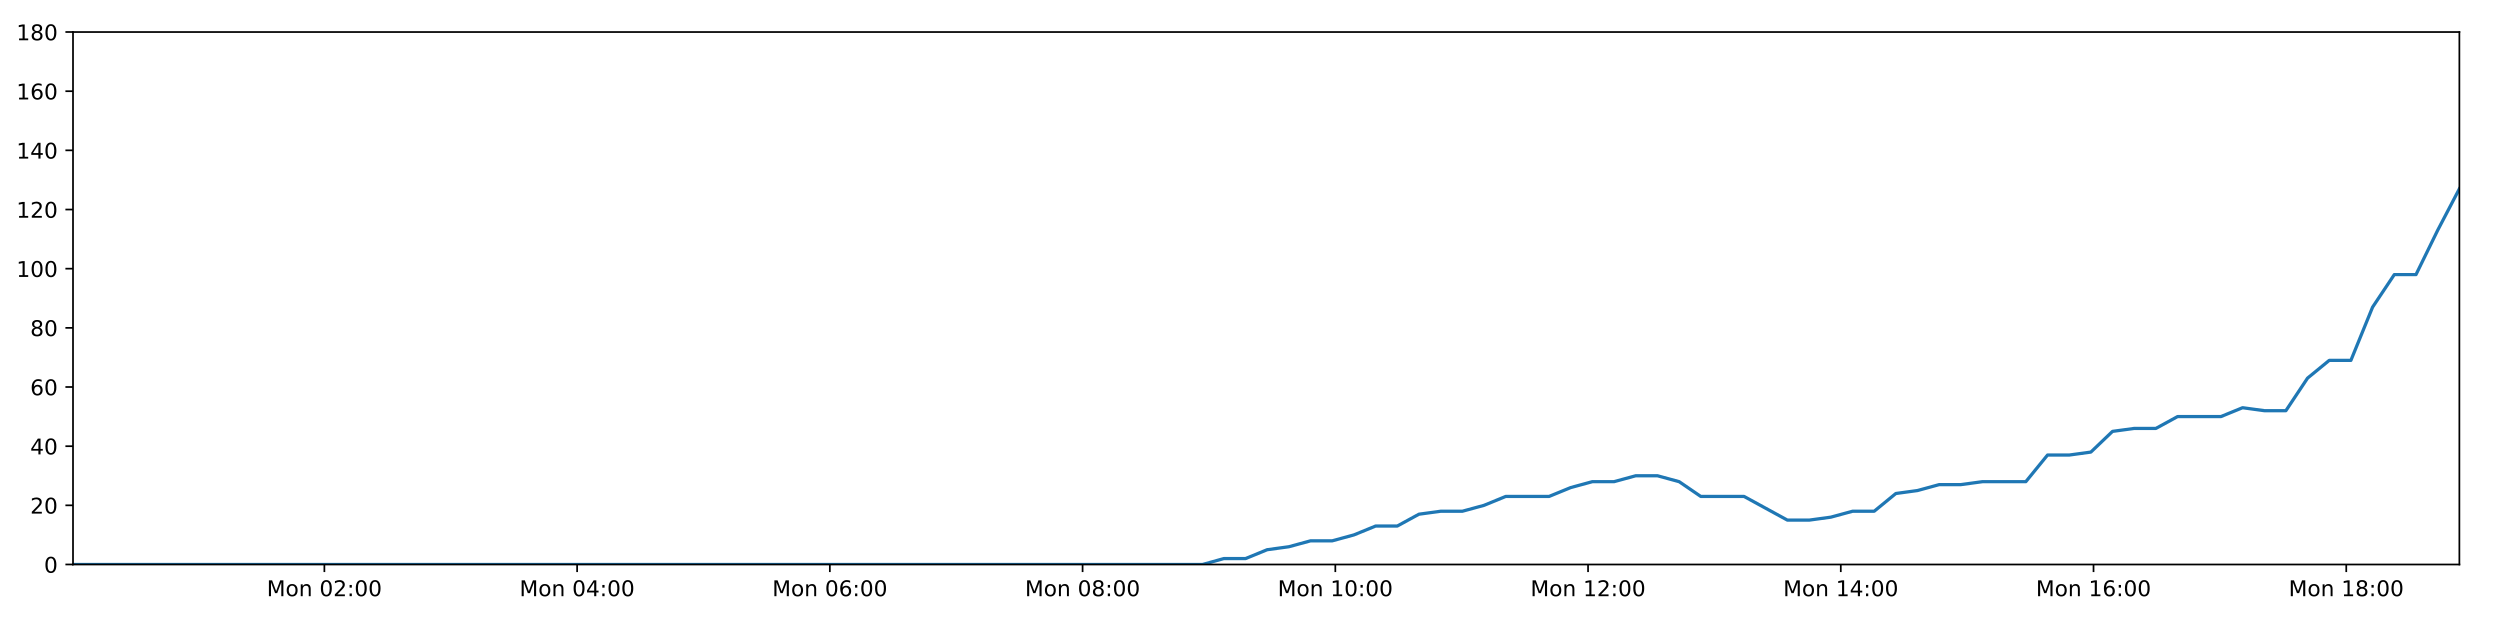
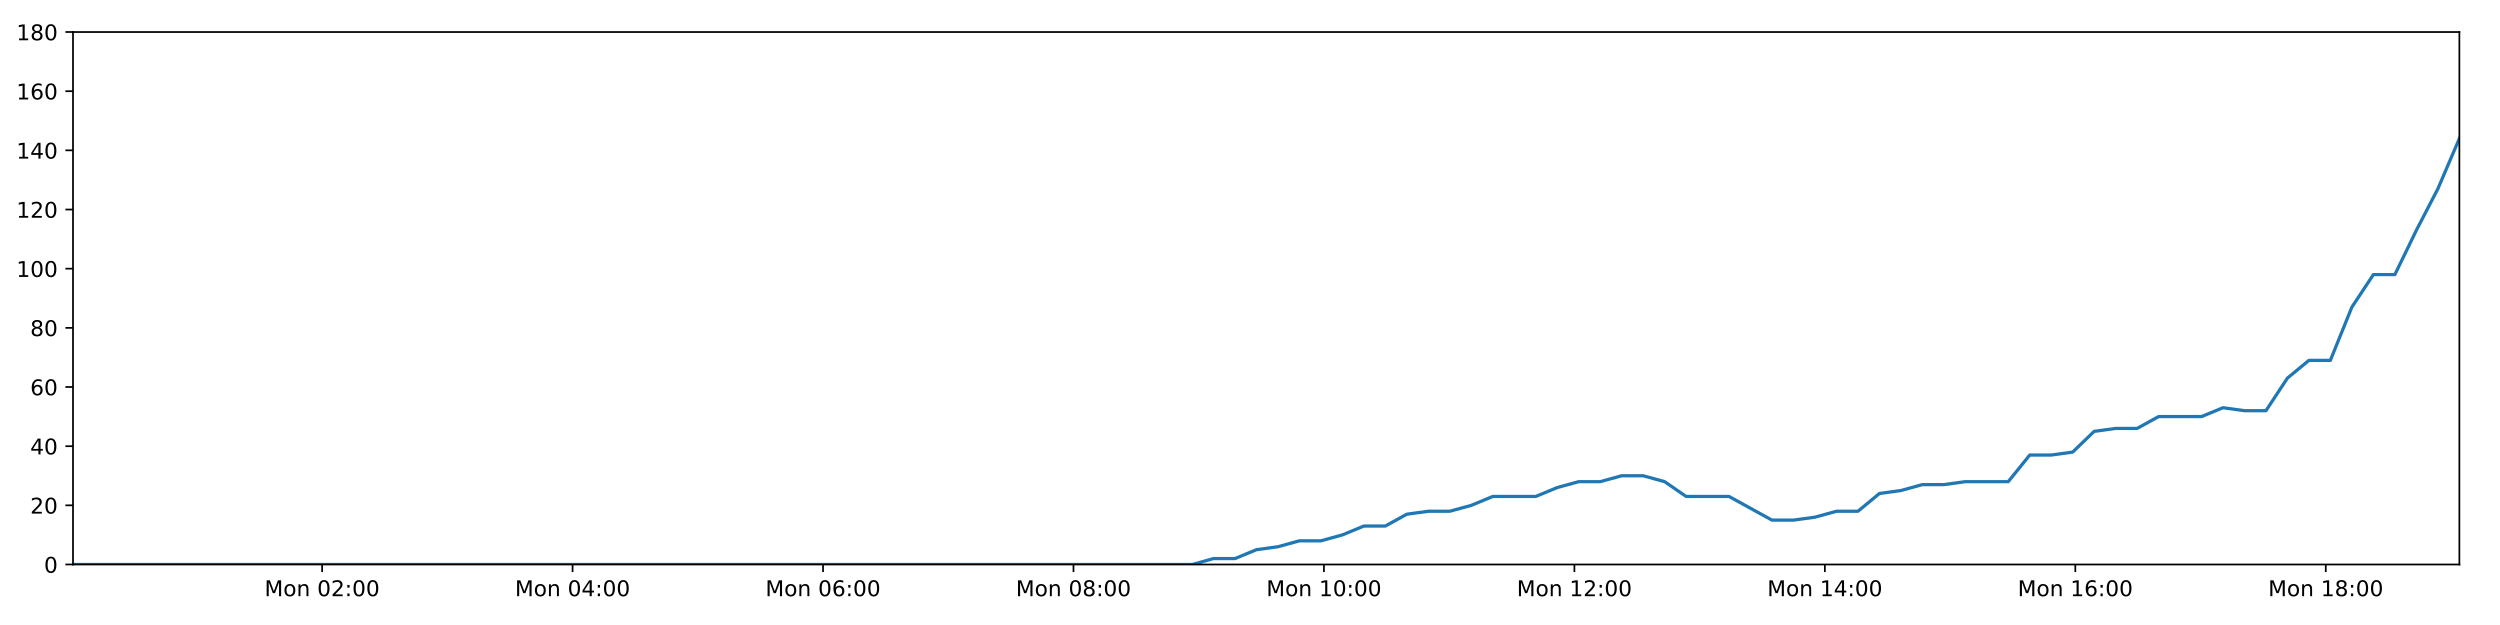
<svg xmlns="http://www.w3.org/2000/svg" xmlns:xlink="http://www.w3.org/1999/xlink" height="288pt" version="1.1" viewBox="0 0 1152 288" width="1152pt">
  <defs>
    <style type="text/css">
*{stroke-linecap:butt;stroke-linejoin:round;}
  </style>
  </defs>
  <g id="figure_1">
    <g id="patch_1">
      <path d="M 0 288  L 1152 288  L 1152 0  L 0 0  z " style="fill:#ffffff;" />
    </g>
    <g id="axes_1">
      <g id="patch_2">
        <path d="M 33.64 260.12  L 1133.28 260.12  L 1133.28 14.76  L 33.64 14.76  z " style="fill:#ffffff;" />
      </g>
      <g id="matplotlib.axis_1">
        <g id="xtick_1">
          <g id="line2d_1">
            <defs>
-               <path d="M 0 0  L 0 3.5  " id="m47c562d945" style="stroke:#000000;stroke-width:0.8;" />
-             </defs>
-             <g>
-               <use style="stroke:#000000;stroke-width:0.8;" x="149.474" xlink:href="#m47c562d945" y="260.12" />
+               <path d="M 0 0  L 0 3.5  " id="m762a8a5236" style="stroke:#000000;stroke-width:0.8;" />
+             </defs>
+             <g>
+               <use style="stroke:#000000;stroke-width:0.8;" x="148.431" xlink:href="#m762a8a5236" y="260.12" />
            </g>
          </g>
          <g id="text_1">
            <defs>
              <path d="M 9.812 72.906  L 24.516 72.906  L 43.109 23.297  L 61.812 72.906  L 76.516 72.906  L 76.516 0  L 66.891 0  L 66.891 64.016  L 48.094 14.016  L 38.188 14.016  L 19.391 64.016  L 19.391 0  L 9.812 0  z " id="DejaVuSans-77" />
              <path d="M 30.609 48.391  Q 23.391 48.391 19.188 42.75  Q 14.984 37.109 14.984 27.297  Q 14.984 17.484 19.156 11.844  Q 23.344 6.203 30.609 6.203  Q 37.797 6.203 41.984 11.859  Q 46.188 17.531 46.188 27.297  Q 46.188 37.016 41.984 42.703  Q 37.797 48.391 30.609 48.391  z M 30.609 56  Q 42.328 56 49.016 48.375  Q 55.719 40.766 55.719 27.297  Q 55.719 13.875 49.016 6.219  Q 42.328 -1.422 30.609 -1.422  Q 18.844 -1.422 12.172 6.219  Q 5.516 13.875 5.516 27.297  Q 5.516 40.766 12.172 48.375  Q 18.844 56 30.609 56  z " id="DejaVuSans-111" />
              <path d="M 54.891 33.016  L 54.891 0  L 45.906 0  L 45.906 32.719  Q 45.906 40.484 42.875 44.328  Q 39.844 48.188 33.797 48.188  Q 26.516 48.188 22.312 43.547  Q 18.109 38.922 18.109 30.906  L 18.109 0  L 9.078 0  L 9.078 54.688  L 18.109 54.688  L 18.109 46.188  Q 21.344 51.125 25.703 53.562  Q 30.078 56 35.797 56  Q 45.219 56 50.047 50.172  Q 54.891 44.344 54.891 33.016  z " id="DejaVuSans-110" />
              <path id="DejaVuSans-32" />
              <path d="M 31.781 66.406  Q 24.172 66.406 20.328 58.906  Q 16.5 51.422 16.5 36.375  Q 16.5 21.391 20.328 13.891  Q 24.172 6.391 31.781 6.391  Q 39.453 6.391 43.281 13.891  Q 47.125 21.391 47.125 36.375  Q 47.125 51.422 43.281 58.906  Q 39.453 66.406 31.781 66.406  z M 31.781 74.219  Q 44.047 74.219 50.516 64.516  Q 56.984 54.828 56.984 36.375  Q 56.984 17.969 50.516 8.266  Q 44.047 -1.422 31.781 -1.422  Q 19.531 -1.422 13.062 8.266  Q 6.594 17.969 6.594 36.375  Q 6.594 54.828 13.062 64.516  Q 19.531 74.219 31.781 74.219  z " id="DejaVuSans-48" />
              <path d="M 19.188 8.297  L 53.609 8.297  L 53.609 0  L 7.328 0  L 7.328 8.297  Q 12.938 14.109 22.625 23.891  Q 32.328 33.688 34.812 36.531  Q 39.547 41.844 41.422 45.531  Q 43.312 49.219 43.312 52.781  Q 43.312 58.594 39.234 62.25  Q 35.156 65.922 28.609 65.922  Q 23.969 65.922 18.812 64.312  Q 13.672 62.703 7.812 59.422  L 7.812 69.391  Q 13.766 71.781 18.938 73  Q 24.125 74.219 28.422 74.219  Q 39.75 74.219 46.484 68.547  Q 53.219 62.891 53.219 53.422  Q 53.219 48.922 51.531 44.891  Q 49.859 40.875 45.406 35.406  Q 44.188 33.984 37.641 27.219  Q 31.109 20.453 19.188 8.297  z " id="DejaVuSans-50" />
              <path d="M 11.719 12.406  L 22.016 12.406  L 22.016 0  L 11.719 0  z M 11.719 51.703  L 22.016 51.703  L 22.016 39.312  L 11.719 39.312  z " id="DejaVuSans-58" />
            </defs>
-             <g transform="translate(122.9339 274.7184)scale(0.1 -0.1)">
+             <g transform="translate(121.89 274.7184)scale(0.1 -0.1)">
              <use xlink:href="#DejaVuSans-77" />
              <use x="86.279" xlink:href="#DejaVuSans-111" />
              <use x="147.461" xlink:href="#DejaVuSans-110" />
              <use x="210.84" xlink:href="#DejaVuSans-32" />
              <use x="242.627" xlink:href="#DejaVuSans-48" />
              <use x="306.25" xlink:href="#DejaVuSans-50" />
              <use x="369.873" xlink:href="#DejaVuSans-58" />
              <use x="403.564" xlink:href="#DejaVuSans-48" />
              <use x="467.188" xlink:href="#DejaVuSans-48" />
            </g>
          </g>
        </g>
        <g id="xtick_2">
          <g id="line2d_2">
            <g>
-               <use style="stroke:#000000;stroke-width:0.8;" x="265.935" xlink:href="#m47c562d945" y="260.12" />
+               <use style="stroke:#000000;stroke-width:0.8;" x="263.841" xlink:href="#m762a8a5236" y="260.12" />
            </g>
          </g>
          <g id="text_2">
            <defs>
              <path d="M 37.797 64.312  L 12.891 25.391  L 37.797 25.391  z M 35.203 72.906  L 47.609 72.906  L 47.609 25.391  L 58.016 25.391  L 58.016 17.188  L 47.609 17.188  L 47.609 0  L 37.797 0  L 37.797 17.188  L 4.891 17.188  L 4.891 26.703  z " id="DejaVuSans-52" />
            </defs>
-             <g transform="translate(239.3939 274.7184)scale(0.1 -0.1)">
+             <g transform="translate(237.3006 274.7184)scale(0.1 -0.1)">
              <use xlink:href="#DejaVuSans-77" />
              <use x="86.279" xlink:href="#DejaVuSans-111" />
              <use x="147.461" xlink:href="#DejaVuSans-110" />
              <use x="210.84" xlink:href="#DejaVuSans-32" />
              <use x="242.627" xlink:href="#DejaVuSans-48" />
              <use x="306.25" xlink:href="#DejaVuSans-52" />
              <use x="369.873" xlink:href="#DejaVuSans-58" />
              <use x="403.564" xlink:href="#DejaVuSans-48" />
              <use x="467.188" xlink:href="#DejaVuSans-48" />
            </g>
          </g>
        </g>
        <g id="xtick_3">
          <g id="line2d_3">
            <g>
-               <use style="stroke:#000000;stroke-width:0.8;" x="382.395" xlink:href="#m47c562d945" y="260.12" />
+               <use style="stroke:#000000;stroke-width:0.8;" x="379.252" xlink:href="#m762a8a5236" y="260.12" />
            </g>
          </g>
          <g id="text_3">
            <defs>
              <path d="M 33.016 40.375  Q 26.375 40.375 22.484 35.828  Q 18.609 31.297 18.609 23.391  Q 18.609 15.531 22.484 10.953  Q 26.375 6.391 33.016 6.391  Q 39.656 6.391 43.531 10.953  Q 47.406 15.531 47.406 23.391  Q 47.406 31.297 43.531 35.828  Q 39.656 40.375 33.016 40.375  z M 52.594 71.297  L 52.594 62.312  Q 48.875 64.062 45.094 64.984  Q 41.312 65.922 37.594 65.922  Q 27.828 65.922 22.672 59.328  Q 17.531 52.734 16.797 39.406  Q 19.672 43.656 24.016 45.922  Q 28.375 48.188 33.594 48.188  Q 44.578 48.188 50.953 41.516  Q 57.328 34.859 57.328 23.391  Q 57.328 12.156 50.688 5.359  Q 44.047 -1.422 33.016 -1.422  Q 20.359 -1.422 13.672 8.266  Q 6.984 17.969 6.984 36.375  Q 6.984 53.656 15.188 63.938  Q 23.391 74.219 37.203 74.219  Q 40.922 74.219 44.703 73.484  Q 48.484 72.75 52.594 71.297  z " id="DejaVuSans-54" />
            </defs>
-             <g transform="translate(355.854 274.7184)scale(0.1 -0.1)">
+             <g transform="translate(352.7112 274.7184)scale(0.1 -0.1)">
              <use xlink:href="#DejaVuSans-77" />
              <use x="86.279" xlink:href="#DejaVuSans-111" />
              <use x="147.461" xlink:href="#DejaVuSans-110" />
              <use x="210.84" xlink:href="#DejaVuSans-32" />
              <use x="242.627" xlink:href="#DejaVuSans-48" />
              <use x="306.25" xlink:href="#DejaVuSans-54" />
              <use x="369.873" xlink:href="#DejaVuSans-58" />
              <use x="403.564" xlink:href="#DejaVuSans-48" />
              <use x="467.188" xlink:href="#DejaVuSans-48" />
            </g>
          </g>
        </g>
        <g id="xtick_4">
          <g id="line2d_4">
            <g>
-               <use style="stroke:#000000;stroke-width:0.8;" x="498.855" xlink:href="#m47c562d945" y="260.12" />
+               <use style="stroke:#000000;stroke-width:0.8;" x="494.662" xlink:href="#m762a8a5236" y="260.12" />
            </g>
          </g>
          <g id="text_4">
            <defs>
              <path d="M 31.781 34.625  Q 24.75 34.625 20.719 30.859  Q 16.703 27.094 16.703 20.516  Q 16.703 13.922 20.719 10.156  Q 24.75 6.391 31.781 6.391  Q 38.812 6.391 42.859 10.172  Q 46.922 13.969 46.922 20.516  Q 46.922 27.094 42.891 30.859  Q 38.875 34.625 31.781 34.625  z M 21.922 38.812  Q 15.578 40.375 12.031 44.719  Q 8.5 49.078 8.5 55.328  Q 8.5 64.062 14.719 69.141  Q 20.953 74.219 31.781 74.219  Q 42.672 74.219 48.875 69.141  Q 55.078 64.062 55.078 55.328  Q 55.078 49.078 51.531 44.719  Q 48 40.375 41.703 38.812  Q 48.828 37.156 52.797 32.312  Q 56.781 27.484 56.781 20.516  Q 56.781 9.906 50.312 4.234  Q 43.844 -1.422 31.781 -1.422  Q 19.734 -1.422 13.25 4.234  Q 6.781 9.906 6.781 20.516  Q 6.781 27.484 10.781 32.312  Q 14.797 37.156 21.922 38.812  z M 18.312 54.391  Q 18.312 48.734 21.844 45.562  Q 25.391 42.391 31.781 42.391  Q 38.141 42.391 41.719 45.562  Q 45.312 48.734 45.312 54.391  Q 45.312 60.062 41.719 63.234  Q 38.141 66.406 31.781 66.406  Q 25.391 66.406 21.844 63.234  Q 18.312 60.062 18.312 54.391  z " id="DejaVuSans-56" />
            </defs>
-             <g transform="translate(472.3141 274.7184)scale(0.1 -0.1)">
+             <g transform="translate(468.1218 274.7184)scale(0.1 -0.1)">
              <use xlink:href="#DejaVuSans-77" />
              <use x="86.279" xlink:href="#DejaVuSans-111" />
              <use x="147.461" xlink:href="#DejaVuSans-110" />
              <use x="210.84" xlink:href="#DejaVuSans-32" />
              <use x="242.627" xlink:href="#DejaVuSans-48" />
              <use x="306.25" xlink:href="#DejaVuSans-56" />
              <use x="369.873" xlink:href="#DejaVuSans-58" />
              <use x="403.564" xlink:href="#DejaVuSans-48" />
              <use x="467.188" xlink:href="#DejaVuSans-48" />
            </g>
          </g>
        </g>
        <g id="xtick_5">
          <g id="line2d_5">
            <g>
-               <use style="stroke:#000000;stroke-width:0.8;" x="615.315" xlink:href="#m47c562d945" y="260.12" />
+               <use style="stroke:#000000;stroke-width:0.8;" x="610.073" xlink:href="#m762a8a5236" y="260.12" />
            </g>
          </g>
          <g id="text_5">
            <defs>
              <path d="M 12.406 8.297  L 28.516 8.297  L 28.516 63.922  L 10.984 60.406  L 10.984 69.391  L 28.422 72.906  L 38.281 72.906  L 38.281 8.297  L 54.391 8.297  L 54.391 0  L 12.406 0  z " id="DejaVuSans-49" />
            </defs>
-             <g transform="translate(588.7742 274.7184)scale(0.1 -0.1)">
+             <g transform="translate(583.5324 274.7184)scale(0.1 -0.1)">
              <use xlink:href="#DejaVuSans-77" />
              <use x="86.279" xlink:href="#DejaVuSans-111" />
              <use x="147.461" xlink:href="#DejaVuSans-110" />
              <use x="210.84" xlink:href="#DejaVuSans-32" />
              <use x="242.627" xlink:href="#DejaVuSans-49" />
              <use x="306.25" xlink:href="#DejaVuSans-48" />
              <use x="369.873" xlink:href="#DejaVuSans-58" />
              <use x="403.564" xlink:href="#DejaVuSans-48" />
              <use x="467.188" xlink:href="#DejaVuSans-48" />
            </g>
          </g>
        </g>
        <g id="xtick_6">
          <g id="line2d_6">
            <g>
-               <use style="stroke:#000000;stroke-width:0.8;" x="731.775" xlink:href="#m47c562d945" y="260.12" />
+               <use style="stroke:#000000;stroke-width:0.8;" x="725.484" xlink:href="#m762a8a5236" y="260.12" />
            </g>
          </g>
          <g id="text_6">
-             <g transform="translate(705.2342 274.7184)scale(0.1 -0.1)">
+             <g transform="translate(698.943 274.7184)scale(0.1 -0.1)">
              <use xlink:href="#DejaVuSans-77" />
              <use x="86.279" xlink:href="#DejaVuSans-111" />
              <use x="147.461" xlink:href="#DejaVuSans-110" />
              <use x="210.84" xlink:href="#DejaVuSans-32" />
              <use x="242.627" xlink:href="#DejaVuSans-49" />
              <use x="306.25" xlink:href="#DejaVuSans-50" />
              <use x="369.873" xlink:href="#DejaVuSans-58" />
              <use x="403.564" xlink:href="#DejaVuSans-48" />
              <use x="467.188" xlink:href="#DejaVuSans-48" />
            </g>
          </g>
        </g>
        <g id="xtick_7">
          <g id="line2d_7">
            <g>
-               <use style="stroke:#000000;stroke-width:0.8;" x="848.235" xlink:href="#m47c562d945" y="260.12" />
+               <use style="stroke:#000000;stroke-width:0.8;" x="840.894" xlink:href="#m762a8a5236" y="260.12" />
            </g>
          </g>
          <g id="text_7">
-             <g transform="translate(821.6943 274.7184)scale(0.1 -0.1)">
+             <g transform="translate(814.3536 274.7184)scale(0.1 -0.1)">
              <use xlink:href="#DejaVuSans-77" />
              <use x="86.279" xlink:href="#DejaVuSans-111" />
              <use x="147.461" xlink:href="#DejaVuSans-110" />
              <use x="210.84" xlink:href="#DejaVuSans-32" />
              <use x="242.627" xlink:href="#DejaVuSans-49" />
              <use x="306.25" xlink:href="#DejaVuSans-52" />
              <use x="369.873" xlink:href="#DejaVuSans-58" />
              <use x="403.564" xlink:href="#DejaVuSans-48" />
              <use x="467.188" xlink:href="#DejaVuSans-48" />
            </g>
          </g>
        </g>
        <g id="xtick_8">
          <g id="line2d_8">
            <g>
-               <use style="stroke:#000000;stroke-width:0.8;" x="964.695" xlink:href="#m47c562d945" y="260.12" />
+               <use style="stroke:#000000;stroke-width:0.8;" x="956.305" xlink:href="#m762a8a5236" y="260.12" />
            </g>
          </g>
          <g id="text_8">
-             <g transform="translate(938.1544 274.7184)scale(0.1 -0.1)">
+             <g transform="translate(929.7642 274.7184)scale(0.1 -0.1)">
              <use xlink:href="#DejaVuSans-77" />
              <use x="86.279" xlink:href="#DejaVuSans-111" />
              <use x="147.461" xlink:href="#DejaVuSans-110" />
              <use x="210.84" xlink:href="#DejaVuSans-32" />
              <use x="242.627" xlink:href="#DejaVuSans-49" />
              <use x="306.25" xlink:href="#DejaVuSans-54" />
              <use x="369.873" xlink:href="#DejaVuSans-58" />
              <use x="403.564" xlink:href="#DejaVuSans-48" />
              <use x="467.188" xlink:href="#DejaVuSans-48" />
            </g>
          </g>
        </g>
        <g id="xtick_9">
          <g id="line2d_9">
            <g>
-               <use style="stroke:#000000;stroke-width:0.8;" x="1081.155" xlink:href="#m47c562d945" y="260.12" />
+               <use style="stroke:#000000;stroke-width:0.8;" x="1071.715" xlink:href="#m762a8a5236" y="260.12" />
            </g>
          </g>
          <g id="text_9">
-             <g transform="translate(1054.614 274.7184)scale(0.1 -0.1)">
+             <g transform="translate(1045.175 274.7184)scale(0.1 -0.1)">
              <use xlink:href="#DejaVuSans-77" />
              <use x="86.279" xlink:href="#DejaVuSans-111" />
              <use x="147.461" xlink:href="#DejaVuSans-110" />
              <use x="210.84" xlink:href="#DejaVuSans-32" />
              <use x="242.627" xlink:href="#DejaVuSans-49" />
              <use x="306.25" xlink:href="#DejaVuSans-56" />
              <use x="369.873" xlink:href="#DejaVuSans-58" />
              <use x="403.564" xlink:href="#DejaVuSans-48" />
              <use x="467.188" xlink:href="#DejaVuSans-48" />
            </g>
          </g>
        </g>
      </g>
      <g id="matplotlib.axis_2">
        <g id="ytick_1">
          <g id="line2d_10">
            <defs>
-               <path d="M 0 0  L -3.5 0  " id="m00b5d81e2c" style="stroke:#000000;stroke-width:0.8;" />
-             </defs>
-             <g>
-               <use style="stroke:#000000;stroke-width:0.8;" x="33.64" xlink:href="#m00b5d81e2c" y="260.12" />
+               <path d="M 0 0  L -3.5 0  " id="m45a3083e93" style="stroke:#000000;stroke-width:0.8;" />
+             </defs>
+             <g>
+               <use style="stroke:#000000;stroke-width:0.8;" x="33.64" xlink:href="#m45a3083e93" y="260.12" />
            </g>
          </g>
          <g id="text_10">
            <g transform="translate(20.2775 263.9192)scale(0.1 -0.1)">
              <use xlink:href="#DejaVuSans-48" />
            </g>
          </g>
        </g>
        <g id="ytick_2">
          <g id="line2d_11">
            <g>
-               <use style="stroke:#000000;stroke-width:0.8;" x="33.64" xlink:href="#m00b5d81e2c" y="232.858" />
+               <use style="stroke:#000000;stroke-width:0.8;" x="33.64" xlink:href="#m45a3083e93" y="232.858" />
            </g>
          </g>
          <g id="text_11">
            <g transform="translate(13.915 236.657)scale(0.1 -0.1)">
              <use xlink:href="#DejaVuSans-50" />
              <use x="63.623" xlink:href="#DejaVuSans-48" />
            </g>
          </g>
        </g>
        <g id="ytick_3">
          <g id="line2d_12">
            <g>
-               <use style="stroke:#000000;stroke-width:0.8;" x="33.64" xlink:href="#m00b5d81e2c" y="205.596" />
+               <use style="stroke:#000000;stroke-width:0.8;" x="33.64" xlink:href="#m45a3083e93" y="205.596" />
            </g>
          </g>
          <g id="text_12">
            <g transform="translate(13.915 209.3948)scale(0.1 -0.1)">
              <use xlink:href="#DejaVuSans-52" />
              <use x="63.623" xlink:href="#DejaVuSans-48" />
            </g>
          </g>
        </g>
        <g id="ytick_4">
          <g id="line2d_13">
            <g>
-               <use style="stroke:#000000;stroke-width:0.8;" x="33.64" xlink:href="#m00b5d81e2c" y="178.333" />
+               <use style="stroke:#000000;stroke-width:0.8;" x="33.64" xlink:href="#m45a3083e93" y="178.333" />
            </g>
          </g>
          <g id="text_13">
            <g transform="translate(13.915 182.1326)scale(0.1 -0.1)">
              <use xlink:href="#DejaVuSans-54" />
              <use x="63.623" xlink:href="#DejaVuSans-48" />
            </g>
          </g>
        </g>
        <g id="ytick_5">
          <g id="line2d_14">
            <g>
-               <use style="stroke:#000000;stroke-width:0.8;" x="33.64" xlink:href="#m00b5d81e2c" y="151.071" />
+               <use style="stroke:#000000;stroke-width:0.8;" x="33.64" xlink:href="#m45a3083e93" y="151.071" />
            </g>
          </g>
          <g id="text_14">
            <g transform="translate(13.915 154.8703)scale(0.1 -0.1)">
              <use xlink:href="#DejaVuSans-56" />
              <use x="63.623" xlink:href="#DejaVuSans-48" />
            </g>
          </g>
        </g>
        <g id="ytick_6">
          <g id="line2d_15">
            <g>
-               <use style="stroke:#000000;stroke-width:0.8;" x="33.64" xlink:href="#m00b5d81e2c" y="123.809" />
+               <use style="stroke:#000000;stroke-width:0.8;" x="33.64" xlink:href="#m45a3083e93" y="123.809" />
            </g>
          </g>
          <g id="text_15">
            <g transform="translate(7.5525 127.6081)scale(0.1 -0.1)">
              <use xlink:href="#DejaVuSans-49" />
              <use x="63.623" xlink:href="#DejaVuSans-48" />
              <use x="127.246" xlink:href="#DejaVuSans-48" />
            </g>
          </g>
        </g>
        <g id="ytick_7">
          <g id="line2d_16">
            <g>
-               <use style="stroke:#000000;stroke-width:0.8;" x="33.64" xlink:href="#m00b5d81e2c" y="96.547" />
+               <use style="stroke:#000000;stroke-width:0.8;" x="33.64" xlink:href="#m45a3083e93" y="96.547" />
            </g>
          </g>
          <g id="text_16">
            <g transform="translate(7.5525 100.3459)scale(0.1 -0.1)">
              <use xlink:href="#DejaVuSans-49" />
              <use x="63.623" xlink:href="#DejaVuSans-50" />
              <use x="127.246" xlink:href="#DejaVuSans-48" />
            </g>
          </g>
        </g>
        <g id="ytick_8">
          <g id="line2d_17">
            <g>
-               <use style="stroke:#000000;stroke-width:0.8;" x="33.64" xlink:href="#m00b5d81e2c" y="69.284" />
+               <use style="stroke:#000000;stroke-width:0.8;" x="33.64" xlink:href="#m45a3083e93" y="69.284" />
            </g>
          </g>
          <g id="text_17">
            <g transform="translate(7.5525 73.08366)scale(0.1 -0.1)">
              <use xlink:href="#DejaVuSans-49" />
              <use x="63.623" xlink:href="#DejaVuSans-52" />
              <use x="127.246" xlink:href="#DejaVuSans-48" />
            </g>
          </g>
        </g>
        <g id="ytick_9">
          <g id="line2d_18">
            <g>
-               <use style="stroke:#000000;stroke-width:0.8;" x="33.64" xlink:href="#m00b5d81e2c" y="42.022" />
+               <use style="stroke:#000000;stroke-width:0.8;" x="33.64" xlink:href="#m45a3083e93" y="42.022" />
            </g>
          </g>
          <g id="text_18">
            <g transform="translate(7.5525 45.82144)scale(0.1 -0.1)">
              <use xlink:href="#DejaVuSans-49" />
              <use x="63.623" xlink:href="#DejaVuSans-54" />
              <use x="127.246" xlink:href="#DejaVuSans-48" />
            </g>
          </g>
        </g>
        <g id="ytick_10">
          <g id="line2d_19">
            <g>
-               <use style="stroke:#000000;stroke-width:0.8;" x="33.64" xlink:href="#m00b5d81e2c" y="14.76" />
+               <use style="stroke:#000000;stroke-width:0.8;" x="33.64" xlink:href="#m45a3083e93" y="14.76" />
            </g>
          </g>
          <g id="text_19">
            <g transform="translate(7.5525 18.55922)scale(0.1 -0.1)">
              <use xlink:href="#DejaVuSans-49" />
              <use x="63.623" xlink:href="#DejaVuSans-56" />
              <use x="127.246" xlink:href="#DejaVuSans-48" />
            </g>
          </g>
        </g>
      </g>
      <g id="line2d_20">
-         <path clip-path="url(#p1260c92f2e)" d="M 33.64 260.12  L 43.463 260.12  L 53.284 260.12  L 63.105 260.12  L 72.931 260.12  L 82.752 260.12  L 92.568 260.12  L 102.389 260.12  L 112.21 260.12  L 122.034 260.12  L 131.852 260.12  L 141.668 260.12  L 151.491 260.12  L 161.31 260.12  L 171.129 260.12  L 180.949 260.12  L 190.766 260.12  L 200.589 260.12  L 210.407 260.12  L 220.229 260.12  L 230.048 260.12  L 239.873 260.12  L 249.696 260.12  L 259.511 260.12  L 269.332 260.12  L 279.151 260.12  L 288.971 260.12  L 298.791 260.12  L 308.609 260.12  L 318.428 260.12  L 328.246 260.12  L 338.068 260.12  L 347.885 260.12  L 357.701 260.12  L 367.522 260.12  L 377.34 260.12  L 387.161 260.12  L 396.979 260.12  L 406.811 260.12  L 416.628 260.12  L 426.449 260.12  L 436.271 260.12  L 446.095 260.12  L 455.914 260.12  L 465.734 260.12  L 475.557 260.12  L 485.374 260.12  L 495.194 260.12  L 505.016 260.12  L 514.833 260.12  L 524.65 260.12  L 534.471 260.12  L 544.288 260.12  L 554.105 260.12  L 563.925 257.394  L 573.936 257.394  L 583.916 253.304  L 593.893 251.941  L 603.894 249.215  L 613.882 249.215  L 623.884 246.489  L 633.873 242.4  L 643.856 242.4  L 653.844 236.947  L 663.844 235.584  L 673.838 235.584  L 683.839 232.858  L 693.818 228.768  L 703.8 228.768  L 713.791 228.768  L 723.77 224.679  L 733.761 221.953  L 743.751 221.953  L 753.76 219.227  L 763.752 219.227  L 773.751 221.953  L 783.728 228.768  L 793.702 228.768  L 803.682 228.768  L 813.657 234.221  L 823.64 239.673  L 833.652 239.673  L 843.646 238.31  L 853.649 235.584  L 863.626 235.584  L 873.604 227.405  L 883.579 226.042  L 893.562 223.316  L 903.539 223.316  L 913.538 221.953  L 923.525 221.953  L 933.502 221.953  L 943.499 209.685  L 953.477 209.685  L 963.464 208.322  L 973.446 198.78  L 983.451 197.417  L 993.432 197.417  L 1003.413 191.964  L 1013.395 191.964  L 1023.378 191.964  L 1033.379 187.875  L 1043.357 189.238  L 1053.338 189.238  L 1063.318 174.244  L 1073.302 166.065  L 1083.291 166.065  L 1093.289 141.529  L 1103.293 126.535  L 1113.286 126.535  L 1123.292 106.088  L 1133.28 87.005  " style="fill:none;stroke:#1f77b4;stroke-linecap:square;stroke-width:1.5;" />
+         <path clip-path="url(#p22c14ac3b3)" d="M 33.64 260.12  L 43.375 260.12  L 53.107 260.12  L 62.839 260.12  L 72.577 260.12  L 82.31 260.12  L 92.037 260.12  L 101.769 260.12  L 111.502 260.12  L 121.237 260.12  L 130.967 260.12  L 140.695 260.12  L 150.429 260.12  L 160.159 260.12  L 169.89 260.12  L 179.621 260.12  L 189.35 260.12  L 199.084 260.12  L 208.814 260.12  L 218.548 260.12  L 228.278 260.12  L 238.014 260.12  L 247.749 260.12  L 257.476 260.12  L 267.208 260.12  L 276.939 260.12  L 286.67 260.12  L 296.402 260.12  L 306.131 260.12  L 315.862 260.12  L 325.591 260.12  L 335.325 260.12  L 345.053 260.12  L 354.78 260.12  L 364.513 260.12  L 374.243 260.12  L 383.975 260.12  L 393.705 260.12  L 403.448 260.12  L 413.177 260.12  L 422.909 260.12  L 432.643 260.12  L 442.378 260.12  L 452.109 260.12  L 461.841 260.12  L 471.574 260.12  L 481.303 260.12  L 491.035 260.12  L 500.768 260.12  L 510.497 260.12  L 520.225 260.12  L 529.958 260.12  L 539.686 260.12  L 549.415 260.12  L 559.146 257.394  L 569.068 257.394  L 578.957 253.304  L 588.845 251.941  L 598.756 249.215  L 608.654 249.215  L 618.565 246.489  L 628.464 242.4  L 638.357 242.4  L 648.255 236.947  L 658.165 235.584  L 668.069 235.584  L 677.98 232.858  L 687.868 228.768  L 697.761 228.768  L 707.661 228.768  L 717.551 224.679  L 727.452 221.953  L 737.352 221.953  L 747.271 219.227  L 757.173 219.227  L 767.081 221.953  L 776.969 228.768  L 786.853 228.768  L 796.743 228.768  L 806.628 234.221  L 816.521 239.673  L 826.443 239.673  L 836.346 238.31  L 846.259 235.584  L 856.147 235.584  L 866.035 227.405  L 875.92 226.042  L 885.813 223.316  L 895.7 223.316  L 905.609 221.953  L 915.506 221.953  L 925.393 221.953  L 935.3 209.685  L 945.188 209.685  L 955.085 208.322  L 964.977 198.78  L 974.892 197.417  L 984.783 197.417  L 994.674 191.964  L 1004.566 191.964  L 1014.459 191.964  L 1024.37 187.875  L 1034.258 189.238  L 1044.149 189.238  L 1054.039 174.244  L 1063.933 166.065  L 1073.832 166.065  L 1083.74 141.529  L 1093.654 126.535  L 1103.556 126.535  L 1113.473 106.088  L 1123.371 87.005  L 1133.28 63.832  " style="fill:none;stroke:#1f77b4;stroke-linecap:square;stroke-width:1.5;" />
      </g>
      <g id="patch_3">
        <path d="M 33.64 260.12  L 33.64 14.76  " style="fill:none;stroke:#000000;stroke-linecap:square;stroke-linejoin:miter;stroke-width:0.8;" />
      </g>
      <g id="patch_4">
        <path d="M 1133.28 260.12  L 1133.28 14.76  " style="fill:none;stroke:#000000;stroke-linecap:square;stroke-linejoin:miter;stroke-width:0.8;" />
      </g>
      <g id="patch_5">
        <path d="M 33.64 260.12  L 1133.28 260.12  " style="fill:none;stroke:#000000;stroke-linecap:square;stroke-linejoin:miter;stroke-width:0.8;" />
      </g>
      <g id="patch_6">
        <path d="M 33.64 14.76  L 1133.28 14.76  " style="fill:none;stroke:#000000;stroke-linecap:square;stroke-linejoin:miter;stroke-width:0.8;" />
      </g>
    </g>
  </g>
  <defs>
-     <clipPath id="p1260c92f2e">
+     <clipPath id="p22c14ac3b3">
      <rect height="245.36" width="1099.64" x="33.64" y="14.76" />
    </clipPath>
  </defs>
</svg>
